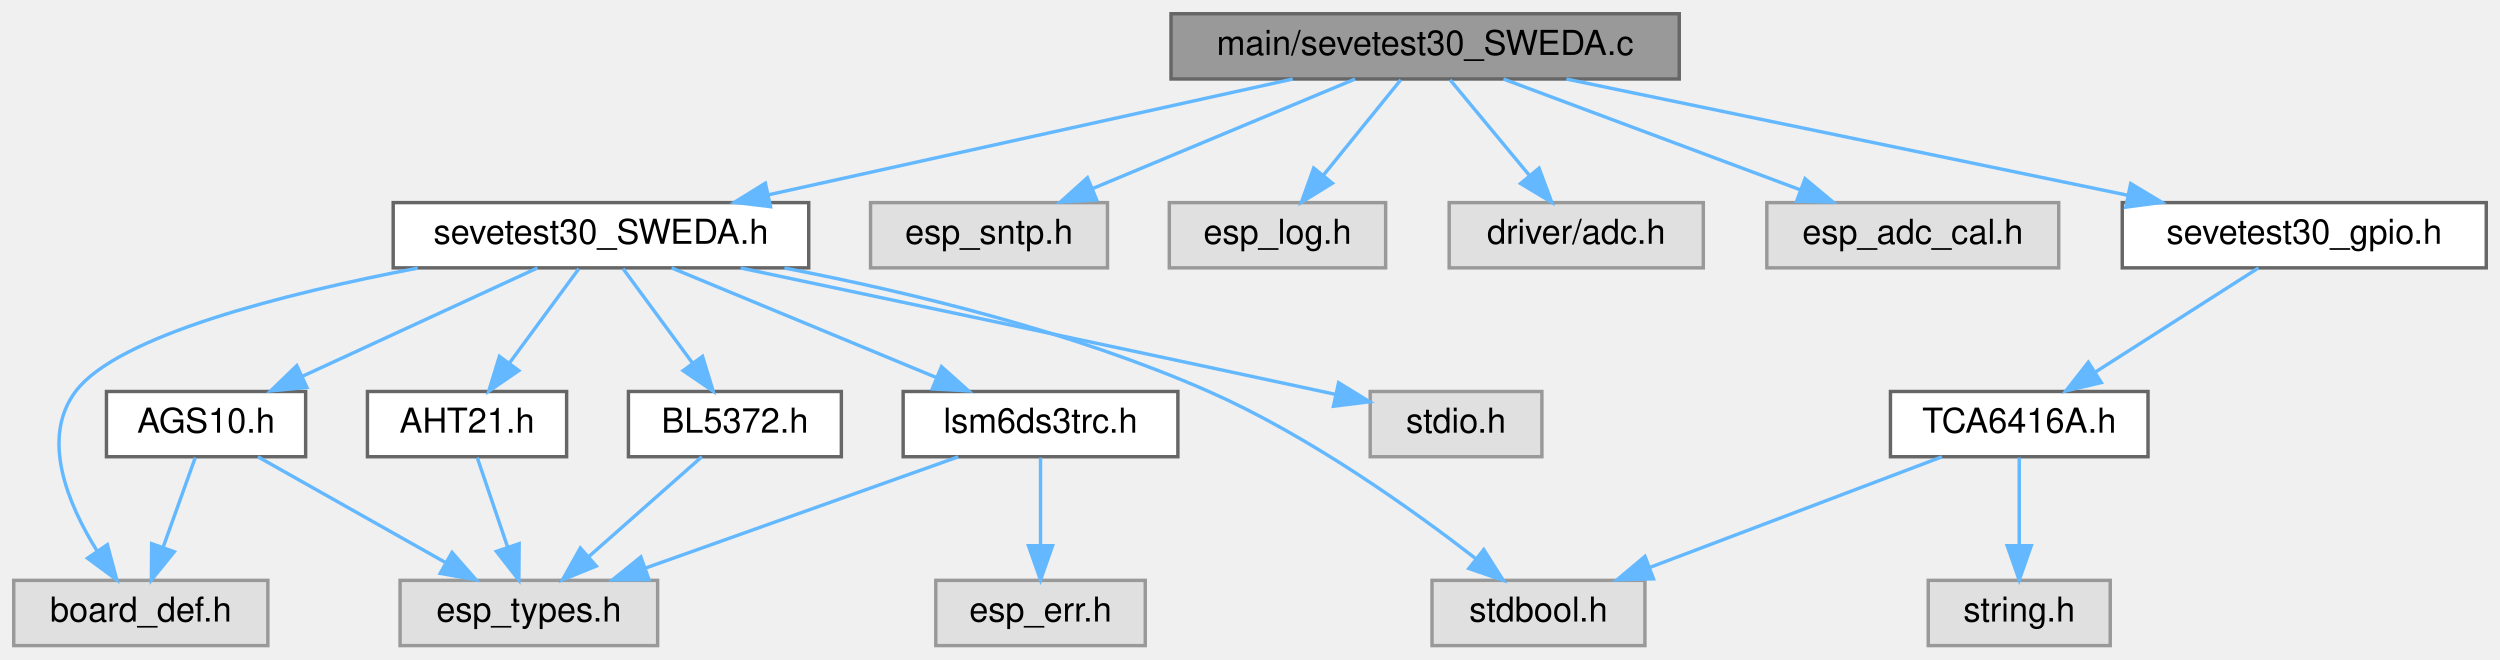
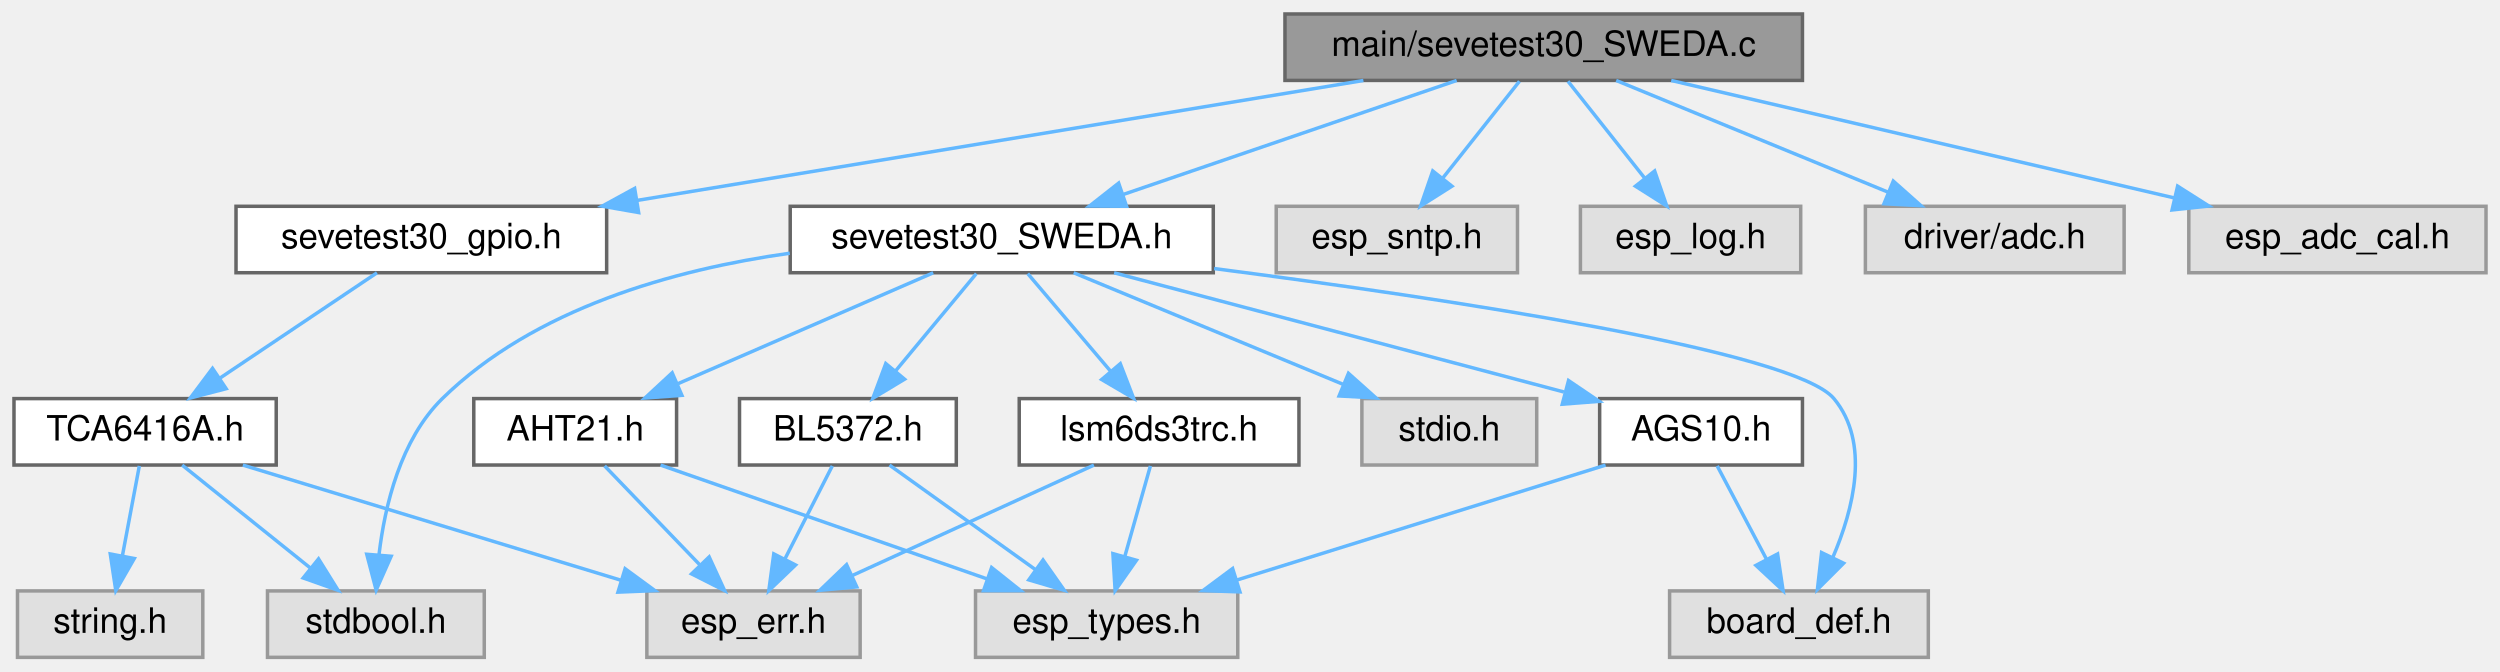
- <svg xmlns="http://www.w3.org/2000/svg" xmlns:xlink="http://www.w3.org/1999/xlink" width="728pt" height="192pt" viewBox="0.00 0.00 728.00 192.00">
+ <svg xmlns="http://www.w3.org/2000/svg" xmlns:xlink="http://www.w3.org/1999/xlink" width="715pt" height="192pt" viewBox="0.00 0.00 715.00 192.00">
  <g id="graph0" class="graph" transform="scale(1 1) rotate(0) translate(4 188)">
    <g id="Node000001" class="node">
      <g id="a_Node000001">
        <a xlink:title=" ">
-           <polygon fill="#999999" stroke="#666666" points="485,-184 337,-184 337,-165 485,-165 485,-184" />
-           <text text-anchor="middle" x="411" y="-172" font-family="Helvetica,sans-Serif" font-size="10.00">main/sevetest30_SWEDA.c</text>
+           <polygon fill="#999999" stroke="#666666" points="511.5,-184 363.5,-184 363.5,-165 511.5,-165 511.5,-184" />
+           <text text-anchor="middle" x="437.5" y="-172" font-family="Helvetica,sans-Serif" font-size="10.00">main/sevetest30_SWEDA.c</text>
        </a>
      </g>
    </g>
    <g id="Node000002" class="node">
      <g id="a_Node000002">
        <a xlink:href="sevetest30___s_w_e_d_a_8h.html" target="_top" xlink:title=" ">
-           <polygon fill="white" stroke="#666666" points="231.5,-129 110.5,-129 110.5,-110 231.5,-110 231.5,-129" />
-           <text text-anchor="middle" x="171" y="-117" font-family="Helvetica,sans-Serif" font-size="10.00">sevetest30_SWEDA.h</text>
+           <polygon fill="white" stroke="#666666" points="343,-129 222,-129 222,-110 343,-110 343,-129" />
+           <text text-anchor="middle" x="282.5" y="-117" font-family="Helvetica,sans-Serif" font-size="10.00">sevetest30_SWEDA.h</text>
        </a>
      </g>
    </g>
    <g id="edge1_Node000001_Node000002" class="edge">
      <g id="a_edge1_Node000001_Node000002">
        <a xlink:title=" ">
-           <path fill="none" stroke="#63b8ff" d="M372.44,-164.98C330.93,-155.82 264.79,-141.21 219.71,-131.26" />
-           <polygon fill="#63b8ff" stroke="#63b8ff" points="220.38,-127.82 209.86,-129.08 218.87,-134.66 220.38,-127.82" />
+           <path fill="none" stroke="#63b8ff" d="M412.6,-164.98C386.8,-156.16 346.28,-142.31 317.32,-132.41" />
+           <polygon fill="#63b8ff" stroke="#63b8ff" points="318.19,-129.01 307.6,-129.08 315.93,-135.63 318.19,-129.01" />
        </a>
      </g>
    </g>
    <g id="Node000012" class="node">
      <g id="a_Node000012">
        <a xlink:title=" ">
-           <polygon fill="#e0e0e0" stroke="#999999" points="318.5,-129 249.5,-129 249.5,-110 318.5,-110 318.5,-129" />
-           <text text-anchor="middle" x="284" y="-117" font-family="Helvetica,sans-Serif" font-size="10.00">esp_sntp.h</text>
-         </a>
-       </g>
-     </g>
-     <g id="edge15_Node000001_Node000012" class="edge">
-       <g id="a_edge15_Node000001_Node000012">
-         <a xlink:title=" ">
-           <path fill="none" stroke="#63b8ff" d="M390.6,-164.98C369.98,-156.38 337.89,-142.99 314.31,-133.15" />
-           <polygon fill="#63b8ff" stroke="#63b8ff" points="315.35,-129.79 304.78,-129.17 312.66,-136.25 315.35,-129.79" />
+           <polygon fill="#e0e0e0" stroke="#999999" points="430,-129 361,-129 361,-110 430,-110 430,-129" />
+           <text text-anchor="middle" x="395.5" y="-117" font-family="Helvetica,sans-Serif" font-size="10.00">esp_sntp.h</text>
+         </a>
+       </g>
+     </g>
+     <g id="edge17_Node000001_Node000012" class="edge">
+       <g id="a_edge17_Node000001_Node000012">
+         <a xlink:title=" ">
+           <path fill="none" stroke="#63b8ff" d="M430.56,-164.75C424.63,-157.26 415.93,-146.28 408.68,-137.13" />
+           <polygon fill="#63b8ff" stroke="#63b8ff" points="411.26,-134.75 402.31,-129.09 405.77,-139.1 411.26,-134.75" />
        </a>
      </g>
    </g>
    <g id="Node000013" class="node">
      <g id="a_Node000013">
        <a xlink:title=" ">
-           <polygon fill="#e0e0e0" stroke="#999999" points="399.5,-129 336.5,-129 336.5,-110 399.5,-110 399.5,-129" />
-           <text text-anchor="middle" x="368" y="-117" font-family="Helvetica,sans-Serif" font-size="10.00">esp_log.h</text>
-         </a>
-       </g>
-     </g>
-     <g id="edge16_Node000001_Node000013" class="edge">
-       <g id="a_edge16_Node000001_Node000013">
-         <a xlink:title=" ">
-           <path fill="none" stroke="#63b8ff" d="M403.9,-164.75C397.83,-157.26 388.91,-146.28 381.49,-137.13" />
-           <polygon fill="#63b8ff" stroke="#63b8ff" points="383.99,-134.65 374.97,-129.09 378.55,-139.06 383.99,-134.65" />
+           <polygon fill="#e0e0e0" stroke="#999999" points="511,-129 448,-129 448,-110 511,-110 511,-129" />
+           <text text-anchor="middle" x="479.5" y="-117" font-family="Helvetica,sans-Serif" font-size="10.00">esp_log.h</text>
+         </a>
+       </g>
+     </g>
+     <g id="edge18_Node000001_Node000013" class="edge">
+       <g id="a_edge18_Node000001_Node000013">
+         <a xlink:title=" ">
+           <path fill="none" stroke="#63b8ff" d="M444.44,-164.75C450.37,-157.26 459.07,-146.28 466.32,-137.13" />
+           <polygon fill="#63b8ff" stroke="#63b8ff" points="469.23,-139.1 472.69,-129.09 463.74,-134.75 469.23,-139.1" />
        </a>
      </g>
    </g>
    <g id="Node000014" class="node">
      <g id="a_Node000014">
        <a xlink:title=" ">
-           <polygon fill="#e0e0e0" stroke="#999999" points="492,-129 418,-129 418,-110 492,-110 492,-129" />
-           <text text-anchor="middle" x="455" y="-117" font-family="Helvetica,sans-Serif" font-size="10.00">driver/adc.h</text>
-         </a>
-       </g>
-     </g>
-     <g id="edge17_Node000001_Node000014" class="edge">
-       <g id="a_edge17_Node000001_Node000014">
-         <a xlink:title=" ">
-           <path fill="none" stroke="#63b8ff" d="M418.27,-164.75C424.54,-157.18 433.79,-146.05 441.43,-136.84" />
-           <polygon fill="#63b8ff" stroke="#63b8ff" points="444.17,-139.02 447.87,-129.09 438.79,-134.55 444.17,-139.02" />
+           <polygon fill="#e0e0e0" stroke="#999999" points="603.5,-129 529.5,-129 529.5,-110 603.5,-110 603.5,-129" />
+           <text text-anchor="middle" x="566.5" y="-117" font-family="Helvetica,sans-Serif" font-size="10.00">driver/adc.h</text>
+         </a>
+       </g>
+     </g>
+     <g id="edge19_Node000001_Node000014" class="edge">
+       <g id="a_edge19_Node000001_Node000014">
+         <a xlink:title=" ">
+           <path fill="none" stroke="#63b8ff" d="M458.23,-164.98C479.26,-156.34 512.05,-142.87 536.04,-133.02" />
+           <polygon fill="#63b8ff" stroke="#63b8ff" points="537.48,-136.21 545.4,-129.17 534.82,-129.73 537.48,-136.21" />
        </a>
      </g>
    </g>
    <g id="Node000015" class="node">
      <g id="a_Node000015">
        <a xlink:title=" ">
-           <polygon fill="#e0e0e0" stroke="#999999" points="595.5,-129 510.5,-129 510.5,-110 595.5,-110 595.5,-129" />
-           <text text-anchor="middle" x="553" y="-117" font-family="Helvetica,sans-Serif" font-size="10.00">esp_adc_cal.h</text>
-         </a>
-       </g>
-     </g>
-     <g id="edge18_Node000001_Node000015" class="edge">
-       <g id="a_edge18_Node000001_Node000015">
-         <a xlink:title=" ">
-           <path fill="none" stroke="#63b8ff" d="M433.81,-164.98C457.17,-156.27 493.7,-142.63 520.17,-132.75" />
-           <polygon fill="#63b8ff" stroke="#63b8ff" points="521.63,-135.95 529.77,-129.17 519.18,-129.39 521.63,-135.95" />
+           <polygon fill="#e0e0e0" stroke="#999999" points="707,-129 622,-129 622,-110 707,-110 707,-129" />
+           <text text-anchor="middle" x="664.5" y="-117" font-family="Helvetica,sans-Serif" font-size="10.00">esp_adc_cal.h</text>
+         </a>
+       </g>
+     </g>
+     <g id="edge20_Node000001_Node000015" class="edge">
+       <g id="a_edge20_Node000001_Node000015">
+         <a xlink:title=" ">
+           <path fill="none" stroke="#63b8ff" d="M473.97,-164.98C513.07,-155.86 575.27,-141.33 617.89,-131.38" />
+           <polygon fill="#63b8ff" stroke="#63b8ff" points="618.8,-134.76 627.74,-129.08 617.21,-127.95 618.8,-134.76" />
        </a>
      </g>
    </g>
    <g id="Node000016" class="node">
      <g id="a_Node000016">
        <a xlink:href="sevetest30__gpio_8h.html" target="_top" xlink:title=" ">
-           <polygon fill="white" stroke="#666666" points="720,-129 614,-129 614,-110 720,-110 720,-129" />
-           <text text-anchor="middle" x="667" y="-117" font-family="Helvetica,sans-Serif" font-size="10.00">sevetest30_gpio.h</text>
-         </a>
-       </g>
-     </g>
-     <g id="edge19_Node000001_Node000016" class="edge">
-       <g id="a_edge19_Node000001_Node000016">
-         <a xlink:title=" ">
-           <path fill="none" stroke="#63b8ff" d="M452.13,-164.98C496.6,-155.78 567.55,-141.09 615.65,-131.13" />
-           <polygon fill="#63b8ff" stroke="#63b8ff" points="616.46,-134.54 625.55,-129.08 615.04,-127.68 616.46,-134.54" />
+           <polygon fill="white" stroke="#666666" points="169.5,-129 63.5,-129 63.5,-110 169.5,-110 169.5,-129" />
+           <text text-anchor="middle" x="116.5" y="-117" font-family="Helvetica,sans-Serif" font-size="10.00">sevetest30_gpio.h</text>
+         </a>
+       </g>
+     </g>
+     <g id="edge21_Node000001_Node000016" class="edge">
+       <g id="a_edge21_Node000001_Node000016">
+         <a xlink:title=" ">
+           <path fill="none" stroke="#63b8ff" d="M385.93,-164.98C329.38,-155.65 238.69,-140.67 178.36,-130.71" />
+           <polygon fill="#63b8ff" stroke="#63b8ff" points="178.65,-127.21 168.21,-129.04 177.51,-134.12 178.65,-127.21" />
        </a>
      </g>
    </g>
    <g id="Node000003" class="node">
      <g id="a_Node000003">
        <a xlink:title=" ">
-           <polygon fill="#e0e0e0" stroke="#999999" points="445,-74 395,-74 395,-55 445,-55 445,-74" />
-           <text text-anchor="middle" x="420" y="-62" font-family="Helvetica,sans-Serif" font-size="10.00">stdio.h</text>
+           <polygon fill="#e0e0e0" stroke="#999999" points="435.5,-74 385.5,-74 385.5,-55 435.5,-55 435.5,-74" />
+           <text text-anchor="middle" x="410.5" y="-62" font-family="Helvetica,sans-Serif" font-size="10.00">stdio.h</text>
        </a>
      </g>
    </g>
    <g id="edge2_Node000002_Node000003" class="edge">
      <g id="a_edge2_Node000002_Node000003">
        <a xlink:title=" ">
-           <path fill="none" stroke="#63b8ff" d="M211.67,-109.96C253.98,-101.05 322.16,-86.65 381,-74 382.26,-73.73 383.54,-73.45 384.83,-73.17" />
-           <polygon fill="#63b8ff" stroke="#63b8ff" points="385.8,-76.55 394.83,-71.01 384.31,-69.71 385.8,-76.55" />
+           <path fill="none" stroke="#63b8ff" d="M303.07,-109.98C323.93,-101.34 356.47,-87.87 380.27,-78.02" />
+           <polygon fill="#63b8ff" stroke="#63b8ff" points="381.66,-81.23 389.56,-74.17 378.98,-74.76 381.66,-81.23" />
        </a>
      </g>
    </g>
    <g id="Node000004" class="node">
      <g id="a_Node000004">
        <a xlink:title=" ">
-           <polygon fill="#e0e0e0" stroke="#999999" points="475,-19 413,-19 413,0 475,0 475,-19" />
-           <text text-anchor="middle" x="444" y="-7" font-family="Helvetica,sans-Serif" font-size="10.00">stdbool.h</text>
+           <polygon fill="#e0e0e0" stroke="#999999" points="134.5,-19 72.5,-19 72.5,0 134.5,0 134.5,-19" />
+           <text text-anchor="middle" x="103.5" y="-7" font-family="Helvetica,sans-Serif" font-size="10.00">stdbool.h</text>
        </a>
      </g>
    </g>
    <g id="edge3_Node000002_Node000004" class="edge">
      <g id="a_edge3_Node000002_Node000004">
        <a xlink:title=" ">
-           <path fill="none" stroke="#63b8ff" d="M224.43,-109.95C260.38,-103.03 308.28,-91.52 348,-74 377.2,-61.12 407.33,-39.6 425.86,-25.23" />
-           <polygon fill="#63b8ff" stroke="#63b8ff" points="428.07,-27.95 433.75,-19 423.73,-22.45 428.07,-27.95" />
+           <path fill="none" stroke="#63b8ff" d="M221.87,-115.58C188.54,-110.88 148.75,-99.74 122.5,-74 110.57,-62.3 106.06,-43.45 104.39,-29.32" />
+           <polygon fill="#63b8ff" stroke="#63b8ff" points="107.87,-28.91 103.58,-19.23 100.89,-29.48 107.87,-28.91" />
        </a>
      </g>
    </g>
    <g id="Node000005" class="node">
      <g id="a_Node000005">
        <a xlink:title=" ">
-           <polygon fill="#e0e0e0" stroke="#999999" points="74,-19 0,-19 0,0 74,0 74,-19" />
-           <text text-anchor="middle" x="37" y="-7" font-family="Helvetica,sans-Serif" font-size="10.00">board_def.h</text>
+           <polygon fill="#e0e0e0" stroke="#999999" points="547.5,-19 473.5,-19 473.5,0 547.5,0 547.5,-19" />
+           <text text-anchor="middle" x="510.5" y="-7" font-family="Helvetica,sans-Serif" font-size="10.00">board_def.h</text>
        </a>
      </g>
    </g>
    <g id="edge4_Node000002_Node000005" class="edge">
      <g id="a_edge4_Node000002_Node000005">
        <a xlink:title=" ">
-           <path fill="none" stroke="#63b8ff" d="M117.65,-109.94C78.51,-102.44 30.16,-90.21 18,-74 7.79,-60.39 15.71,-41.32 24.23,-27.63" />
-           <polygon fill="#63b8ff" stroke="#63b8ff" points="27.27,-29.39 30,-19.15 21.48,-25.45 27.27,-29.39" />
+           <path fill="none" stroke="#63b8ff" d="M343.24,-111.19C409.95,-102.55 509.2,-87.6 520.5,-74 530.94,-61.43 526.16,-42.46 520.16,-28.52" />
+           <polygon fill="#63b8ff" stroke="#63b8ff" points="523.27,-26.92 515.78,-19.43 516.97,-29.96 523.27,-26.92" />
        </a>
      </g>
    </g>
    <g id="Node000006" class="node">
      <g id="a_Node000006">
        <a xlink:href="_a_h_t21_8h.html" target="_top" xlink:title=" ">
-           <polygon fill="white" stroke="#666666" points="161,-74 103,-74 103,-55 161,-55 161,-74" />
-           <text text-anchor="middle" x="132" y="-62" font-family="Helvetica,sans-Serif" font-size="10.00">AHT21.h</text>
+           <polygon fill="white" stroke="#666666" points="189.5,-74 131.5,-74 131.5,-55 189.5,-55 189.5,-74" />
+           <text text-anchor="middle" x="160.5" y="-62" font-family="Helvetica,sans-Serif" font-size="10.00">AHT21.h</text>
        </a>
      </g>
    </g>
    <g id="edge5_Node000002_Node000006" class="edge">
      <g id="a_edge5_Node000002_Node000006">
        <a xlink:title=" ">
-           <path fill="none" stroke="#63b8ff" d="M164.56,-109.75C159.11,-102.34 151.14,-91.5 144.44,-82.41" />
-           <polygon fill="#63b8ff" stroke="#63b8ff" points="147.07,-80.07 138.32,-74.09 141.43,-84.22 147.07,-80.07" />
+           <path fill="none" stroke="#63b8ff" d="M262.9,-109.98C243.18,-101.42 212.55,-88.11 189.92,-78.28" />
+           <polygon fill="#63b8ff" stroke="#63b8ff" points="191.02,-74.94 180.46,-74.17 188.24,-81.37 191.02,-74.94" />
+         </a>
+       </g>
+     </g>
+     <g id="Node000009" class="node">
+       <g id="a_Node000009">
+         <a xlink:href="_a_g_s10_8h.html" target="_top" xlink:title=" ">
+           <polygon fill="white" stroke="#666666" points="511.5,-74 453.5,-74 453.5,-55 511.5,-55 511.5,-74" />
+           <text text-anchor="middle" x="482.5" y="-62" font-family="Helvetica,sans-Serif" font-size="10.00">AGS10.h</text>
+         </a>
+       </g>
+     </g>
+     <g id="edge8_Node000002_Node000009" class="edge">
+       <g id="a_edge8_Node000002_Node000009">
+         <a xlink:title=" ">
+           <path fill="none" stroke="#63b8ff" d="M314.63,-109.98C349.66,-100.7 405.71,-85.85 443.29,-75.89" />
+           <polygon fill="#63b8ff" stroke="#63b8ff" points="444.6,-79.16 453.37,-73.22 442.81,-72.4 444.6,-79.16" />
+         </a>
+       </g>
+     </g>
+     <g id="Node000010" class="node">
+       <g id="a_Node000010">
+         <a xlink:href="_b_l5372_8h.html" target="_top" xlink:title=" ">
+           <polygon fill="white" stroke="#666666" points="269.5,-74 207.5,-74 207.5,-55 269.5,-55 269.5,-74" />
+           <text text-anchor="middle" x="238.5" y="-62" font-family="Helvetica,sans-Serif" font-size="10.00">BL5372.h</text>
+         </a>
+       </g>
+     </g>
+     <g id="edge11_Node000002_Node000010" class="edge">
+       <g id="a_edge11_Node000002_Node000010">
+         <a xlink:title=" ">
+           <path fill="none" stroke="#63b8ff" d="M275.23,-109.75C268.96,-102.18 259.71,-91.05 252.07,-81.84" />
+           <polygon fill="#63b8ff" stroke="#63b8ff" points="254.71,-79.55 245.63,-74.09 249.33,-84.02 254.71,-79.55" />
+         </a>
+       </g>
+     </g>
+     <g id="Node000011" class="node">
+       <g id="a_Node000011">
+         <a xlink:href="lsm6ds3trc_8h.html" target="_top" xlink:title=" ">
+           <polygon fill="white" stroke="#666666" points="367.5,-74 287.5,-74 287.5,-55 367.5,-55 367.5,-74" />
+           <text text-anchor="middle" x="327.5" y="-62" font-family="Helvetica,sans-Serif" font-size="10.00">lsm6ds3trc.h</text>
+         </a>
+       </g>
+     </g>
+     <g id="edge14_Node000002_Node000011" class="edge">
+       <g id="a_edge14_Node000002_Node000011">
+         <a xlink:title=" ">
+           <path fill="none" stroke="#63b8ff" d="M289.93,-109.75C296.35,-102.18 305.81,-91.05 313.62,-81.84" />
+           <polygon fill="#63b8ff" stroke="#63b8ff" points="316.4,-83.98 320.21,-74.09 311.07,-79.45 316.4,-83.98" />
+         </a>
+       </g>
+     </g>
+     <g id="Node000007" class="node">
+       <g id="a_Node000007">
+         <a xlink:title=" ">
+           <polygon fill="#e0e0e0" stroke="#999999" points="350,-19 275,-19 275,0 350,0 350,-19" />
+           <text text-anchor="middle" x="312.5" y="-7" font-family="Helvetica,sans-Serif" font-size="10.00">esp_types.h</text>
+         </a>
+       </g>
+     </g>
+     <g id="edge6_Node000006_Node000007" class="edge">
+       <g id="a_edge6_Node000006_Node000007">
+         <a xlink:title=" ">
+           <path fill="none" stroke="#63b8ff" d="M184.92,-54.98C210.22,-46.16 249.95,-32.31 278.36,-22.41" />
+           <polygon fill="#63b8ff" stroke="#63b8ff" points="279.6,-25.68 287.89,-19.08 277.29,-19.07 279.6,-25.68" />
        </a>
      </g>
    </g>
    <g id="Node000008" class="node">
      <g id="a_Node000008">
-         <a xlink:href="_a_g_s10_8h.html" target="_top" xlink:title=" ">
-           <polygon fill="white" stroke="#666666" points="85,-74 27,-74 27,-55 85,-55 85,-74" />
-           <text text-anchor="middle" x="56" y="-62" font-family="Helvetica,sans-Serif" font-size="10.00">AGS10.h</text>
-         </a>
-       </g>
-     </g>
-     <g id="edge7_Node000002_Node000008" class="edge">
-       <g id="a_edge7_Node000002_Node000008">
-         <a xlink:title=" ">
-           <path fill="none" stroke="#63b8ff" d="M152.52,-109.98C134.02,-101.46 105.32,-88.23 84.02,-78.41" />
-           <polygon fill="#63b8ff" stroke="#63b8ff" points="85.36,-75.18 74.81,-74.17 82.43,-81.53 85.36,-75.18" />
-         </a>
-       </g>
-     </g>
-     <g id="Node000009" class="node">
-       <g id="a_Node000009">
-         <a xlink:href="_b_l5372_8h.html" target="_top" xlink:title=" ">
-           <polygon fill="white" stroke="#666666" points="241,-74 179,-74 179,-55 241,-55 241,-74" />
-           <text text-anchor="middle" x="210" y="-62" font-family="Helvetica,sans-Serif" font-size="10.00">BL5372.h</text>
-         </a>
-       </g>
-     </g>
-     <g id="edge10_Node000002_Node000009" class="edge">
-       <g id="a_edge10_Node000002_Node000009">
-         <a xlink:title=" ">
-           <path fill="none" stroke="#63b8ff" d="M177.44,-109.75C182.89,-102.34 190.86,-91.5 197.56,-82.41" />
-           <polygon fill="#63b8ff" stroke="#63b8ff" points="200.57,-84.22 203.68,-74.09 194.93,-80.07 200.57,-84.22" />
-         </a>
-       </g>
-     </g>
-     <g id="Node000010" class="node">
-       <g id="a_Node000010">
-         <a xlink:href="lsm6ds3trc_8h.html" target="_top" xlink:title=" ">
-           <polygon fill="white" stroke="#666666" points="339,-74 259,-74 259,-55 339,-55 339,-74" />
-           <text text-anchor="middle" x="299" y="-62" font-family="Helvetica,sans-Serif" font-size="10.00">lsm6ds3trc.h</text>
-         </a>
-       </g>
-     </g>
-     <g id="edge12_Node000002_Node000010" class="edge">
-       <g id="a_edge12_Node000002_Node000010">
-         <a xlink:title=" ">
-           <path fill="none" stroke="#63b8ff" d="M191.57,-109.98C212.43,-101.34 244.97,-87.87 268.77,-78.02" />
-           <polygon fill="#63b8ff" stroke="#63b8ff" points="270.16,-81.23 278.06,-74.17 267.48,-74.76 270.16,-81.23" />
-         </a>
-       </g>
-     </g>
-     <g id="Node000007" class="node">
-       <g id="a_Node000007">
-         <a xlink:title=" ">
-           <polygon fill="#e0e0e0" stroke="#999999" points="187.5,-19 112.5,-19 112.5,0 187.5,0 187.5,-19" />
-           <text text-anchor="middle" x="150" y="-7" font-family="Helvetica,sans-Serif" font-size="10.00">esp_types.h</text>
-         </a>
-       </g>
-     </g>
-     <g id="edge6_Node000006_Node000007" class="edge">
-       <g id="a_edge6_Node000006_Node000007">
-         <a xlink:title=" ">
-           <path fill="none" stroke="#63b8ff" d="M134.97,-54.75C137.36,-47.72 140.79,-37.62 143.77,-28.84" />
-           <polygon fill="#63b8ff" stroke="#63b8ff" points="147.18,-29.68 147.08,-19.09 140.55,-27.43 147.18,-29.68" />
-         </a>
-       </g>
-     </g>
-     <g id="edge9_Node000008_Node000005" class="edge">
-       <g id="a_edge9_Node000008_Node000005">
-         <a xlink:title=" ">
-           <path fill="none" stroke="#63b8ff" d="M52.86,-54.75C50.32,-47.65 46.64,-37.4 43.47,-28.56" />
-           <polygon fill="#63b8ff" stroke="#63b8ff" points="46.75,-27.32 40.08,-19.09 40.16,-29.68 46.75,-27.32" />
-         </a>
-       </g>
-     </g>
-     <g id="edge8_Node000008_Node000007" class="edge">
-       <g id="a_edge8_Node000008_Node000007">
-         <a xlink:title=" ">
-           <path fill="none" stroke="#63b8ff" d="M71.1,-54.98C85.82,-46.69 108.42,-33.94 125.67,-24.22" />
-           <polygon fill="#63b8ff" stroke="#63b8ff" points="127.63,-27.13 134.62,-19.17 124.19,-21.03 127.63,-27.13" />
-         </a>
-       </g>
-     </g>
-     <g id="edge11_Node000009_Node000007" class="edge">
-       <g id="a_edge11_Node000009_Node000007">
-         <a xlink:title=" ">
-           <path fill="none" stroke="#63b8ff" d="M200.36,-54.98C191.49,-47.15 178.13,-35.34 167.39,-25.86" />
-           <polygon fill="#63b8ff" stroke="#63b8ff" points="169.63,-23.17 159.82,-19.17 164.99,-28.41 169.63,-23.17" />
-         </a>
-       </g>
-     </g>
-     <g id="edge13_Node000010_Node000007" class="edge">
-       <g id="a_edge13_Node000010_Node000007">
-         <a xlink:title=" ">
-           <path fill="none" stroke="#63b8ff" d="M275.06,-54.98C250.44,-46.23 211.88,-32.51 184.08,-22.62" />
-           <polygon fill="#63b8ff" stroke="#63b8ff" points="184.97,-19.22 174.38,-19.17 182.62,-25.82 184.97,-19.22" />
-         </a>
-       </g>
-     </g>
-     <g id="Node000011" class="node">
-       <g id="a_Node000011">
-         <a xlink:title=" ">
-           <polygon fill="#e0e0e0" stroke="#999999" points="329.5,-19 268.5,-19 268.5,0 329.5,0 329.5,-19" />
-           <text text-anchor="middle" x="299" y="-7" font-family="Helvetica,sans-Serif" font-size="10.00">esp_err.h</text>
-         </a>
-       </g>
-     </g>
-     <g id="edge14_Node000010_Node000011" class="edge">
-       <g id="a_edge14_Node000010_Node000011">
-         <a xlink:title=" ">
-           <path fill="none" stroke="#63b8ff" d="M299,-54.75C299,-47.8 299,-37.85 299,-29.13" />
-           <polygon fill="#63b8ff" stroke="#63b8ff" points="302.5,-29.09 299,-19.09 295.5,-29.09 302.5,-29.09" />
+         <a xlink:title=" ">
+           <polygon fill="#e0e0e0" stroke="#999999" points="242,-19 181,-19 181,0 242,0 242,-19" />
+           <text text-anchor="middle" x="211.5" y="-7" font-family="Helvetica,sans-Serif" font-size="10.00">esp_err.h</text>
+         </a>
+       </g>
+     </g>
+     <g id="edge7_Node000006_Node000008" class="edge">
+       <g id="a_edge7_Node000006_Node000008">
+         <a xlink:title=" ">
+           <path fill="none" stroke="#63b8ff" d="M168.92,-54.75C176.27,-47.11 187.13,-35.82 196.04,-26.56" />
+           <polygon fill="#63b8ff" stroke="#63b8ff" points="198.82,-28.72 203.24,-19.09 193.78,-23.87 198.82,-28.72" />
+         </a>
+       </g>
+     </g>
+     <g id="edge10_Node000009_Node000005" class="edge">
+       <g id="a_edge10_Node000009_Node000005">
+         <a xlink:title=" ">
+           <path fill="none" stroke="#63b8ff" d="M487.12,-54.75C490.96,-47.49 496.52,-36.95 501.26,-27.98" />
+           <polygon fill="#63b8ff" stroke="#63b8ff" points="504.39,-29.57 505.96,-19.09 498.2,-26.3 504.39,-29.57" />
+         </a>
+       </g>
+     </g>
+     <g id="edge9_Node000009_Node000007" class="edge">
+       <g id="a_edge9_Node000009_Node000007">
+         <a xlink:title=" ">
+           <path fill="none" stroke="#63b8ff" d="M455.19,-54.98C426.65,-46.09 381.67,-32.07 349.86,-22.15" />
+           <polygon fill="#63b8ff" stroke="#63b8ff" points="350.62,-18.72 340.03,-19.08 348.53,-25.4 350.62,-18.72" />
+         </a>
+       </g>
+     </g>
+     <g id="edge12_Node000010_Node000007" class="edge">
+       <g id="a_edge12_Node000010_Node000007">
+         <a xlink:title=" ">
+           <path fill="none" stroke="#63b8ff" d="M250.39,-54.98C261.65,-46.92 278.79,-34.65 292.21,-25.03" />
+           <polygon fill="#63b8ff" stroke="#63b8ff" points="294.3,-27.84 300.39,-19.17 290.23,-22.15 294.3,-27.84" />
+         </a>
+       </g>
+     </g>
+     <g id="edge13_Node000010_Node000008" class="edge">
+       <g id="a_edge13_Node000010_Node000008">
+         <a xlink:title=" ">
+           <path fill="none" stroke="#63b8ff" d="M234.04,-54.75C230.38,-47.57 225.09,-37.18 220.55,-28.27" />
+           <polygon fill="#63b8ff" stroke="#63b8ff" points="223.53,-26.41 215.88,-19.09 217.3,-29.59 223.53,-26.41" />
+         </a>
+       </g>
+     </g>
+     <g id="edge15_Node000011_Node000007" class="edge">
+       <g id="a_edge15_Node000011_Node000007">
+         <a xlink:title=" ">
+           <path fill="none" stroke="#63b8ff" d="M325.02,-54.75C323.04,-47.72 320.18,-37.62 317.69,-28.84" />
+           <polygon fill="#63b8ff" stroke="#63b8ff" points="321.02,-27.76 314.93,-19.09 314.29,-29.66 321.02,-27.76" />
+         </a>
+       </g>
+     </g>
+     <g id="edge16_Node000011_Node000008" class="edge">
+       <g id="a_edge16_Node000011_Node000008">
+         <a xlink:title=" ">
+           <path fill="none" stroke="#63b8ff" d="M308.86,-54.98C290.2,-46.46 261.25,-33.23 239.76,-23.41" />
+           <polygon fill="#63b8ff" stroke="#63b8ff" points="241.03,-20.14 230.48,-19.17 238.12,-26.51 241.03,-20.14" />
        </a>
      </g>
    </g>
    <g id="Node000017" class="node">
      <g id="a_Node000017">
        <a xlink:href="_t_c_a6416_a_8h.html" target="_top" xlink:title=" ">
-           <polygon fill="white" stroke="#666666" points="621.5,-74 546.5,-74 546.5,-55 621.5,-55 621.5,-74" />
-           <text text-anchor="middle" x="584" y="-62" font-family="Helvetica,sans-Serif" font-size="10.00">TCA6416A.h</text>
-         </a>
-       </g>
-     </g>
-     <g id="edge20_Node000016_Node000017" class="edge">
-       <g id="a_edge20_Node000016_Node000017">
-         <a xlink:title=" ">
-           <path fill="none" stroke="#63b8ff" d="M653.66,-109.98C640.91,-101.84 621.45,-89.41 606.33,-79.76" />
-           <polygon fill="#63b8ff" stroke="#63b8ff" points="607.89,-76.6 597.58,-74.17 604.12,-82.5 607.89,-76.6" />
-         </a>
-       </g>
-     </g>
-     <g id="edge22_Node000017_Node000004" class="edge">
-       <g id="a_edge22_Node000017_Node000004">
-         <a xlink:title=" ">
-           <path fill="none" stroke="#63b8ff" d="M561.51,-54.98C538.48,-46.27 502.46,-32.63 476.37,-22.75" />
-           <polygon fill="#63b8ff" stroke="#63b8ff" points="477.49,-19.44 466.9,-19.17 475.02,-25.98 477.49,-19.44" />
+           <polygon fill="white" stroke="#666666" points="75,-74 0,-74 0,-55 75,-55 75,-74" />
+           <text text-anchor="middle" x="37.5" y="-62" font-family="Helvetica,sans-Serif" font-size="10.00">TCA6416A.h</text>
+         </a>
+       </g>
+     </g>
+     <g id="edge22_Node000016_Node000017" class="edge">
+       <g id="a_edge22_Node000016_Node000017">
+         <a xlink:title=" ">
+           <path fill="none" stroke="#63b8ff" d="M103.81,-109.98C91.67,-101.84 73.14,-89.41 58.75,-79.76" />
+           <polygon fill="#63b8ff" stroke="#63b8ff" points="60.68,-76.84 50.42,-74.17 56.78,-82.65 60.68,-76.84" />
+         </a>
+       </g>
+     </g>
+     <g id="edge24_Node000017_Node000004" class="edge">
+       <g id="a_edge24_Node000017_Node000004">
+         <a xlink:title=" ">
+           <path fill="none" stroke="#63b8ff" d="M48.1,-54.98C57.96,-47.07 72.85,-35.11 84.72,-25.58" />
+           <polygon fill="#63b8ff" stroke="#63b8ff" points="87.1,-28.16 92.7,-19.17 82.71,-22.7 87.1,-28.16" />
+         </a>
+       </g>
+     </g>
+     <g id="edge25_Node000017_Node000008" class="edge">
+       <g id="a_edge25_Node000017_Node000008">
+         <a xlink:title=" ">
+           <path fill="none" stroke="#63b8ff" d="M65.46,-54.98C94.8,-46.05 141.1,-31.94 173.69,-22.02" />
+           <polygon fill="#63b8ff" stroke="#63b8ff" points="174.78,-25.34 183.32,-19.08 172.74,-18.65 174.78,-25.34" />
        </a>
      </g>
    </g>
    <g id="Node000018" class="node">
      <g id="a_Node000018">
        <a xlink:title=" ">
-           <polygon fill="#e0e0e0" stroke="#999999" points="610.5,-19 557.5,-19 557.5,0 610.5,0 610.5,-19" />
-           <text text-anchor="middle" x="584" y="-7" font-family="Helvetica,sans-Serif" font-size="10.00">string.h</text>
-         </a>
-       </g>
-     </g>
-     <g id="edge21_Node000017_Node000018" class="edge">
-       <g id="a_edge21_Node000017_Node000018">
-         <a xlink:title=" ">
-           <path fill="none" stroke="#63b8ff" d="M584,-54.75C584,-47.8 584,-37.85 584,-29.13" />
-           <polygon fill="#63b8ff" stroke="#63b8ff" points="587.5,-29.09 584,-19.09 580.5,-29.09 587.5,-29.09" />
+           <polygon fill="#e0e0e0" stroke="#999999" points="54,-19 1,-19 1,0 54,0 54,-19" />
+           <text text-anchor="middle" x="27.5" y="-7" font-family="Helvetica,sans-Serif" font-size="10.00">string.h</text>
+         </a>
+       </g>
+     </g>
+     <g id="edge23_Node000017_Node000018" class="edge">
+       <g id="a_edge23_Node000017_Node000018">
+         <a xlink:title=" ">
+           <path fill="none" stroke="#63b8ff" d="M35.85,-54.75C34.54,-47.8 32.66,-37.85 31.02,-29.13" />
+           <polygon fill="#63b8ff" stroke="#63b8ff" points="34.41,-28.27 29.12,-19.09 27.54,-29.56 34.41,-28.27" />
        </a>
      </g>
    </g>
  </g>
</svg>
